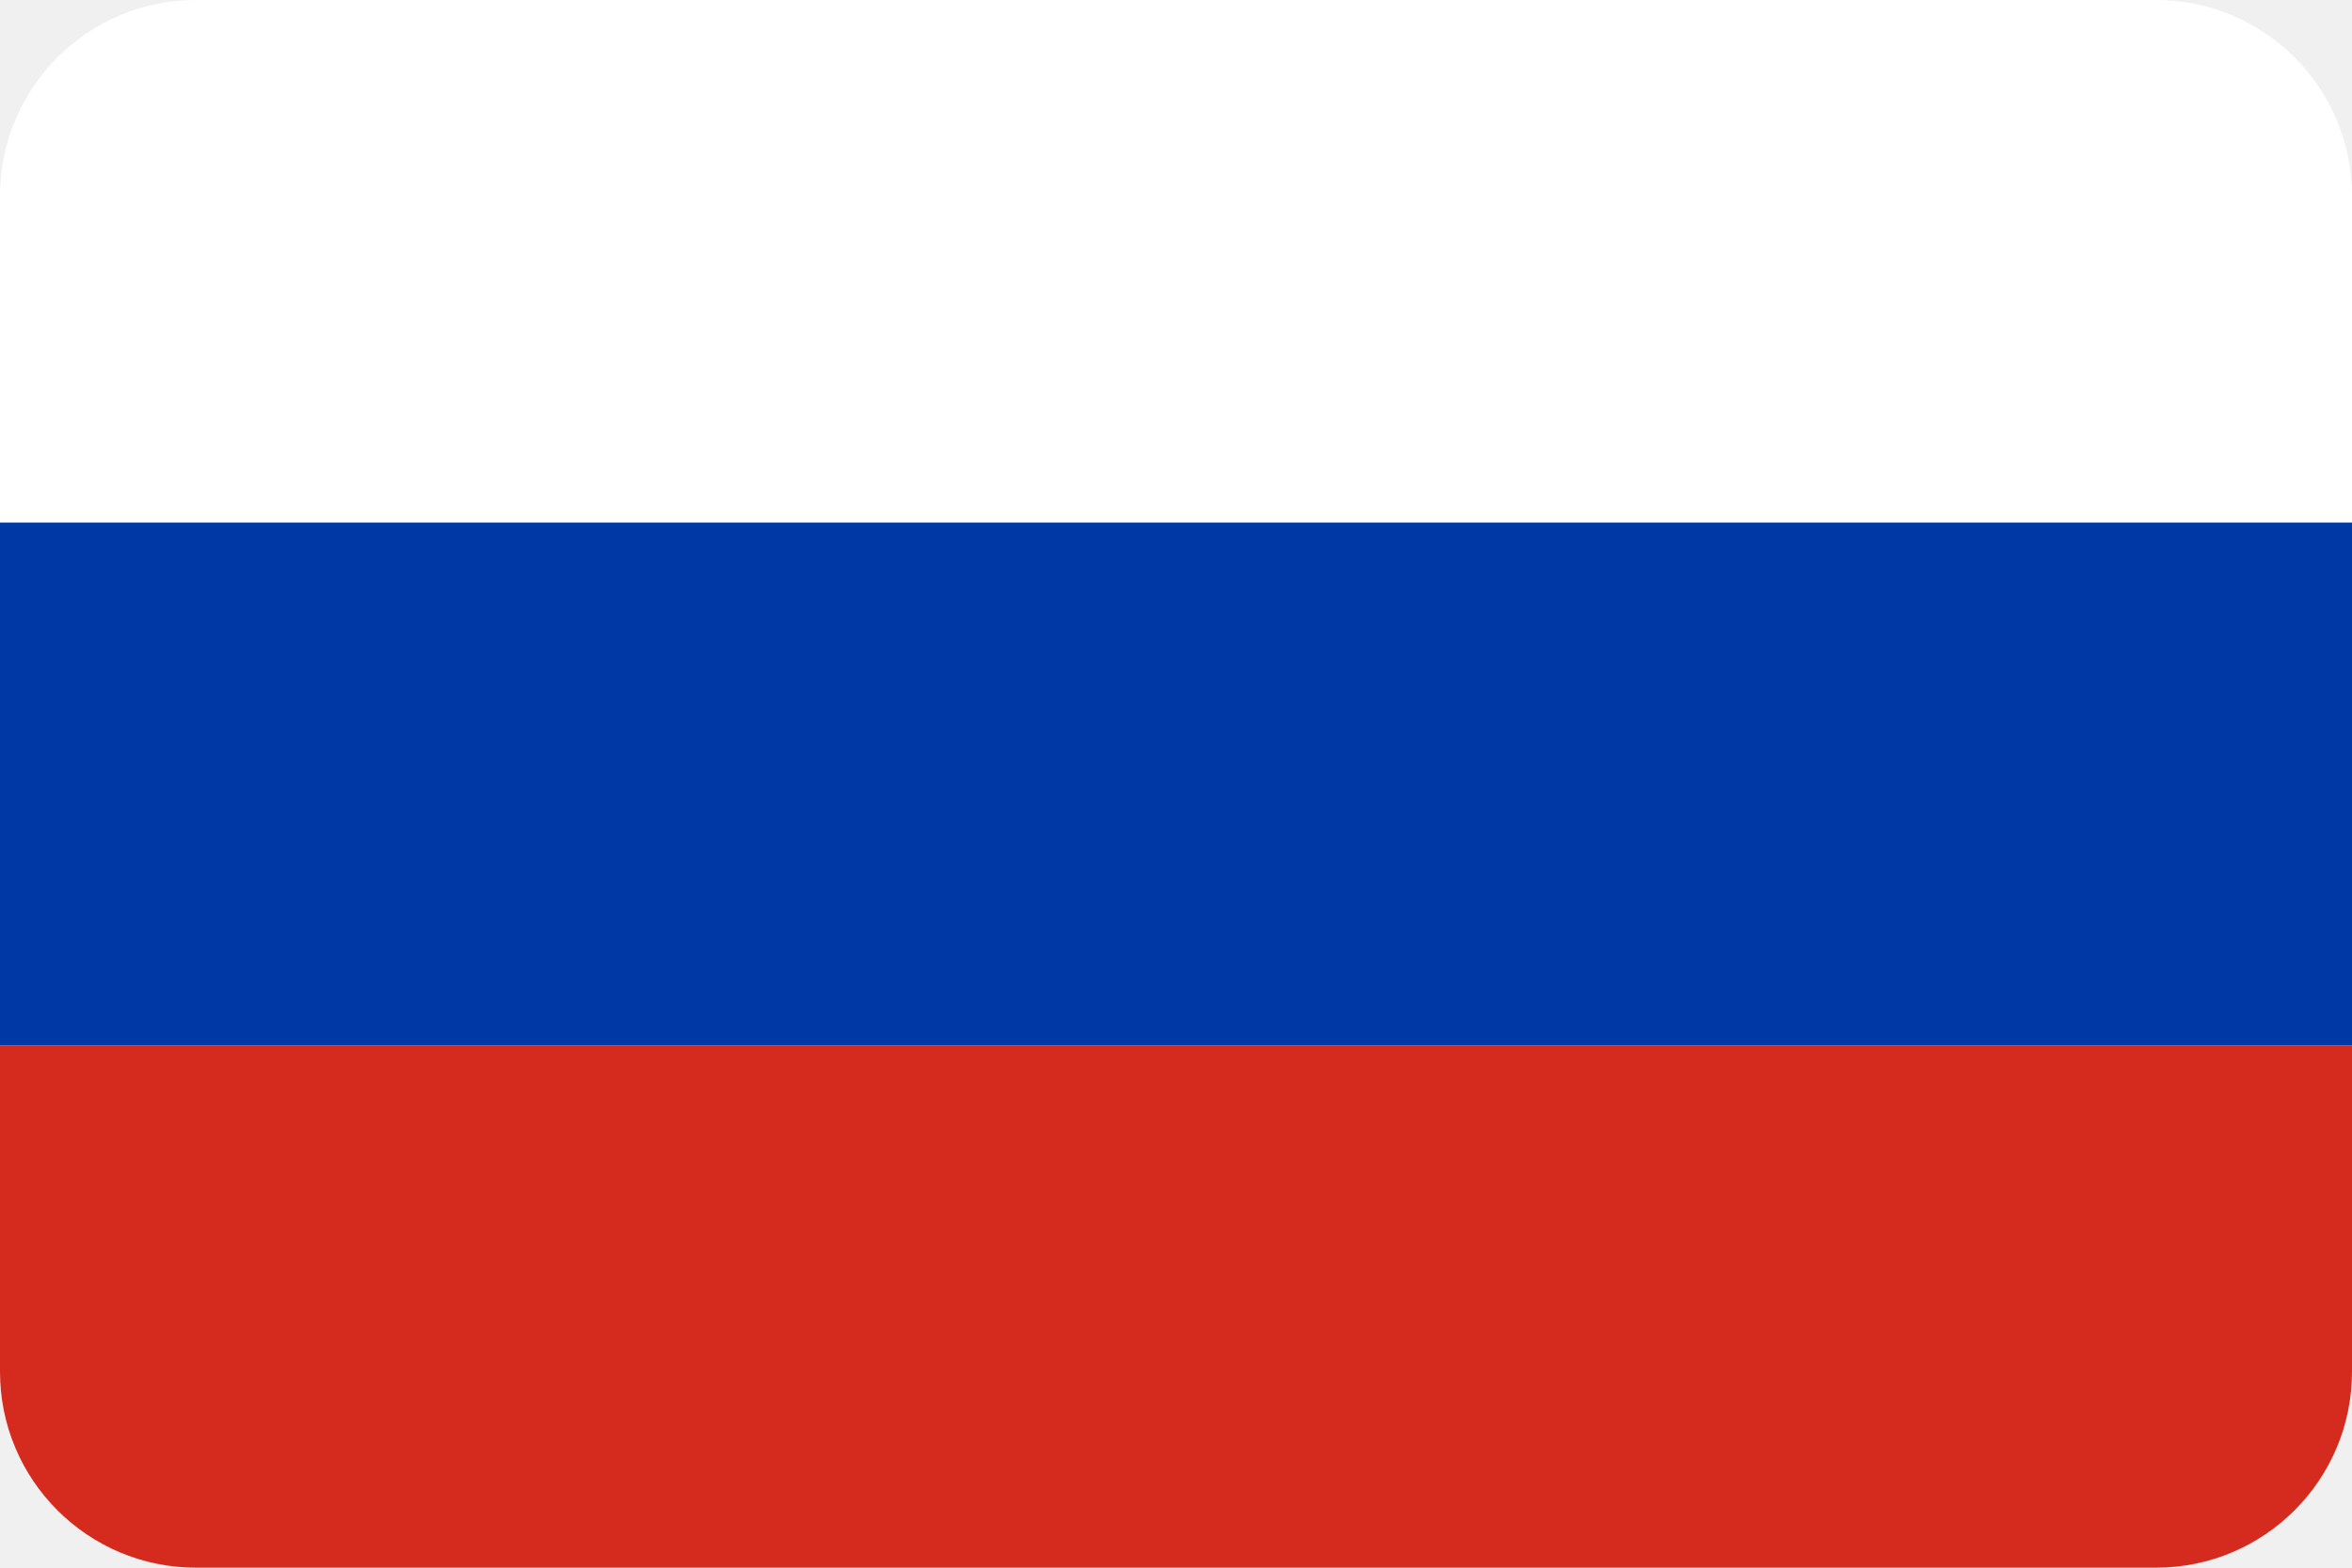
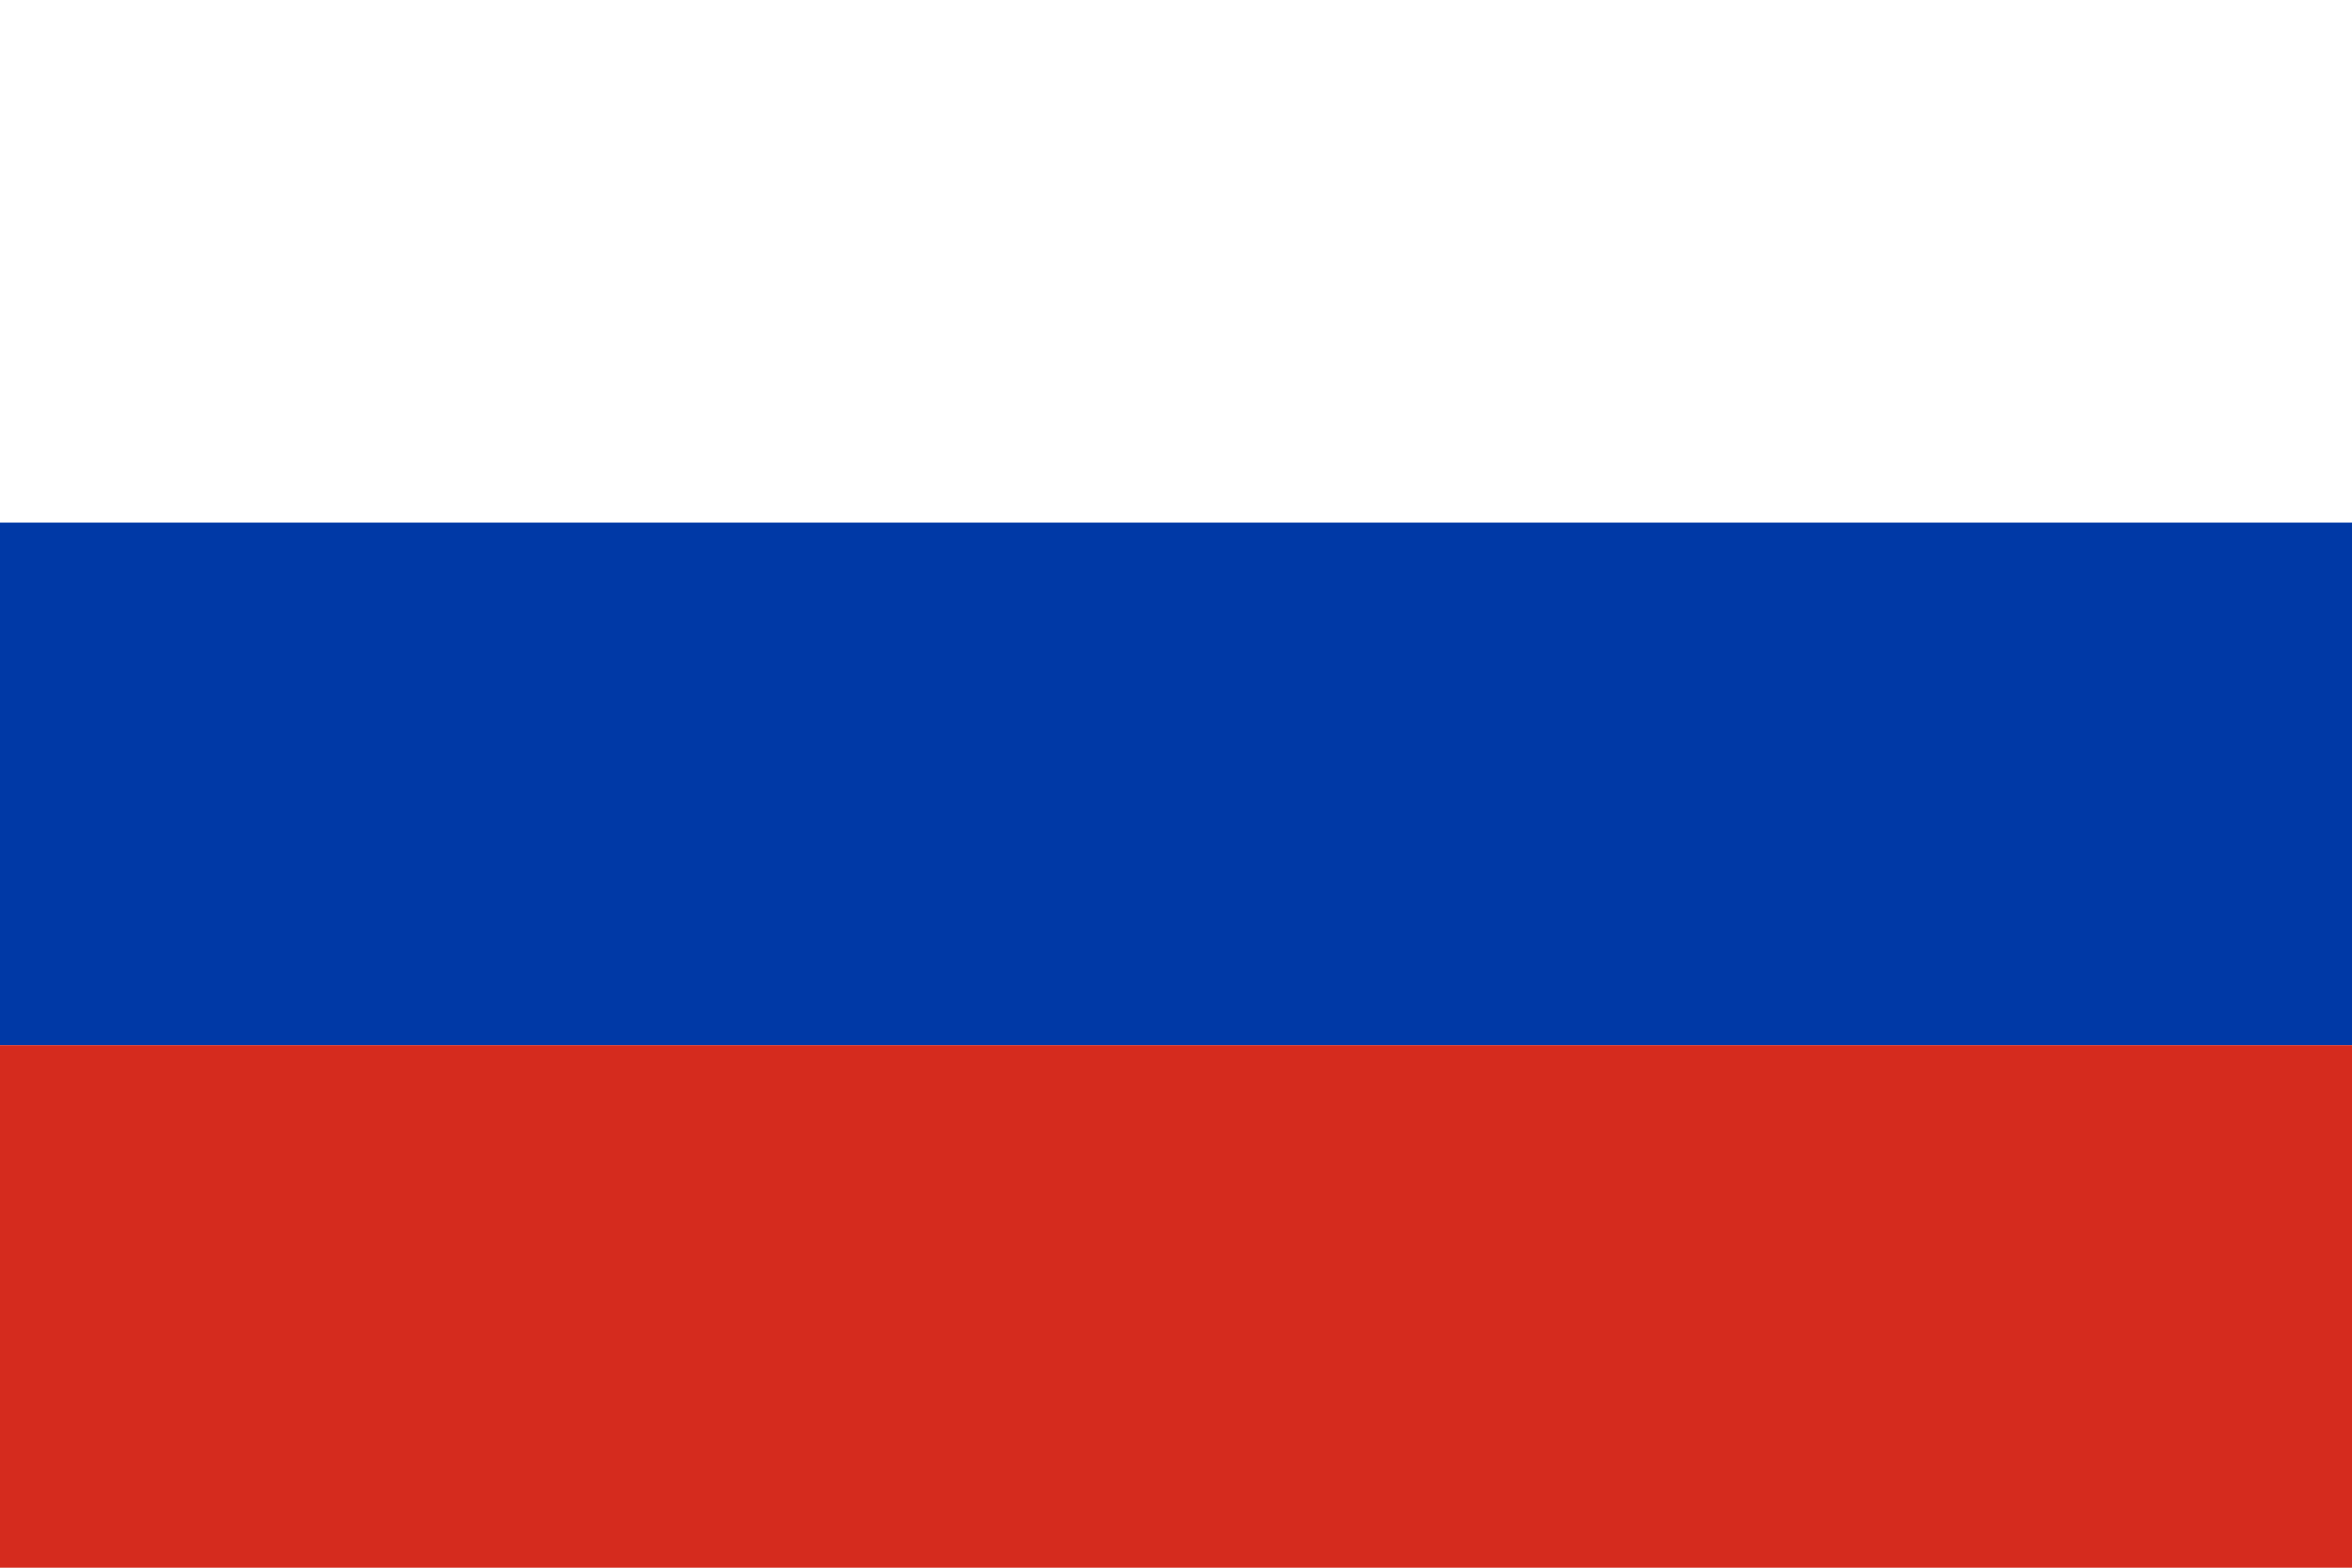
- <svg xmlns="http://www.w3.org/2000/svg" viewBox="0 0 36 24">
-   <rect width="36" height="24" rx="3" fill="#fff" />
-   <rect y="8" width="36" height="8" fill="#0039A6" />
-   <path d="M0 21a3 3 0 003 3h30a3 3 0 003-3v-5H0z" fill="#D52B1E" />
+ <svg xmlns="http://www.w3.org/2000/svg" viewBox="0 0 30 20">
+   <rect width="30" height="20" fill="#fff" />
+   <rect y="6.667" width="30" height="6.667" fill="#0039a6" />
+   <rect y="13.334" width="30" height="6.666" fill="#d52b1e" />
</svg>
